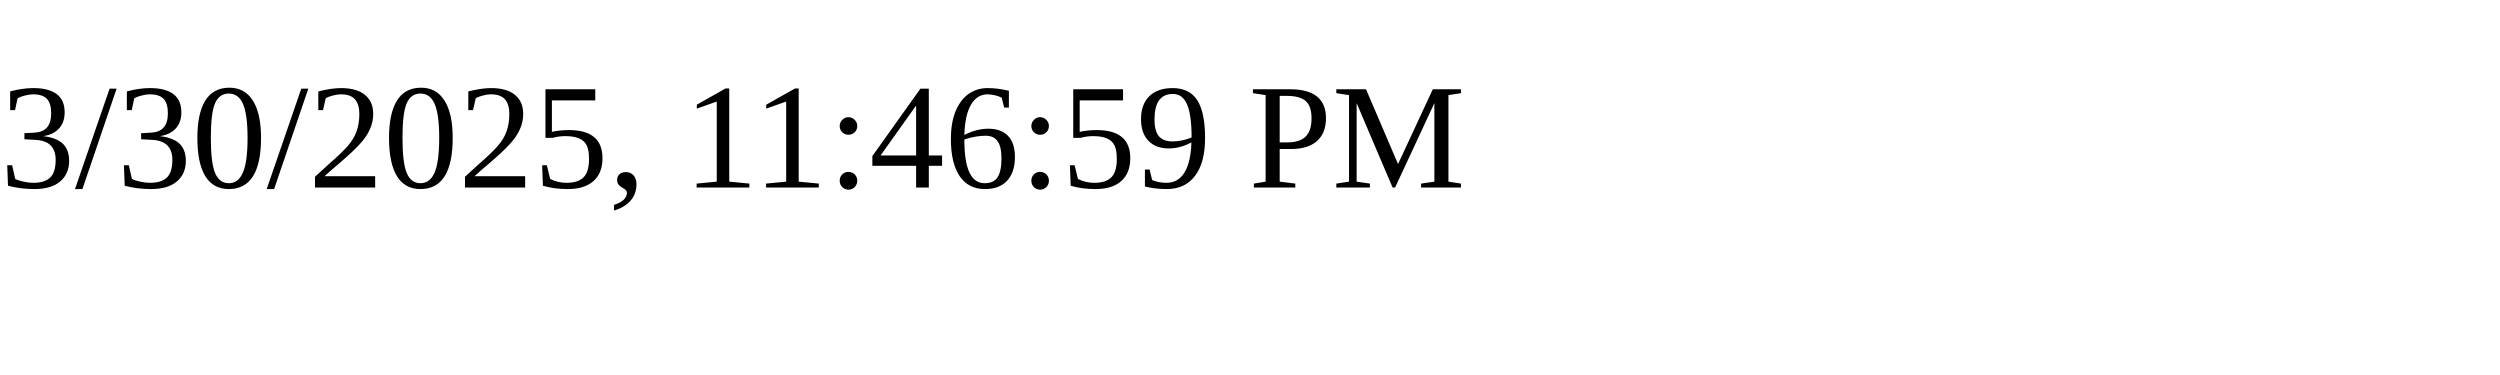
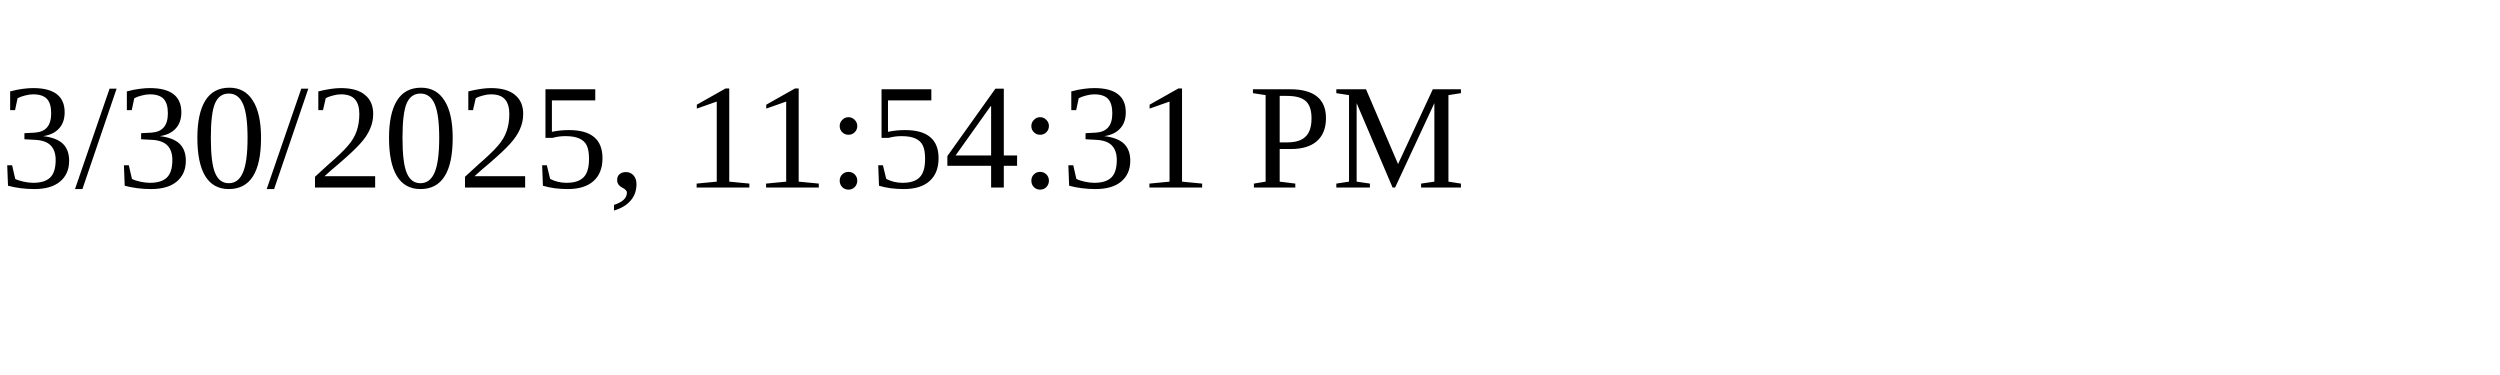
<svg xmlns="http://www.w3.org/2000/svg" height="30" width="200">
-   <text x="0" y="15">3/30/2025, 11:46:59 PM</text>
+   <text x="0" y="15">3/30/2025, 11:54:31 PM</text>
</svg>
